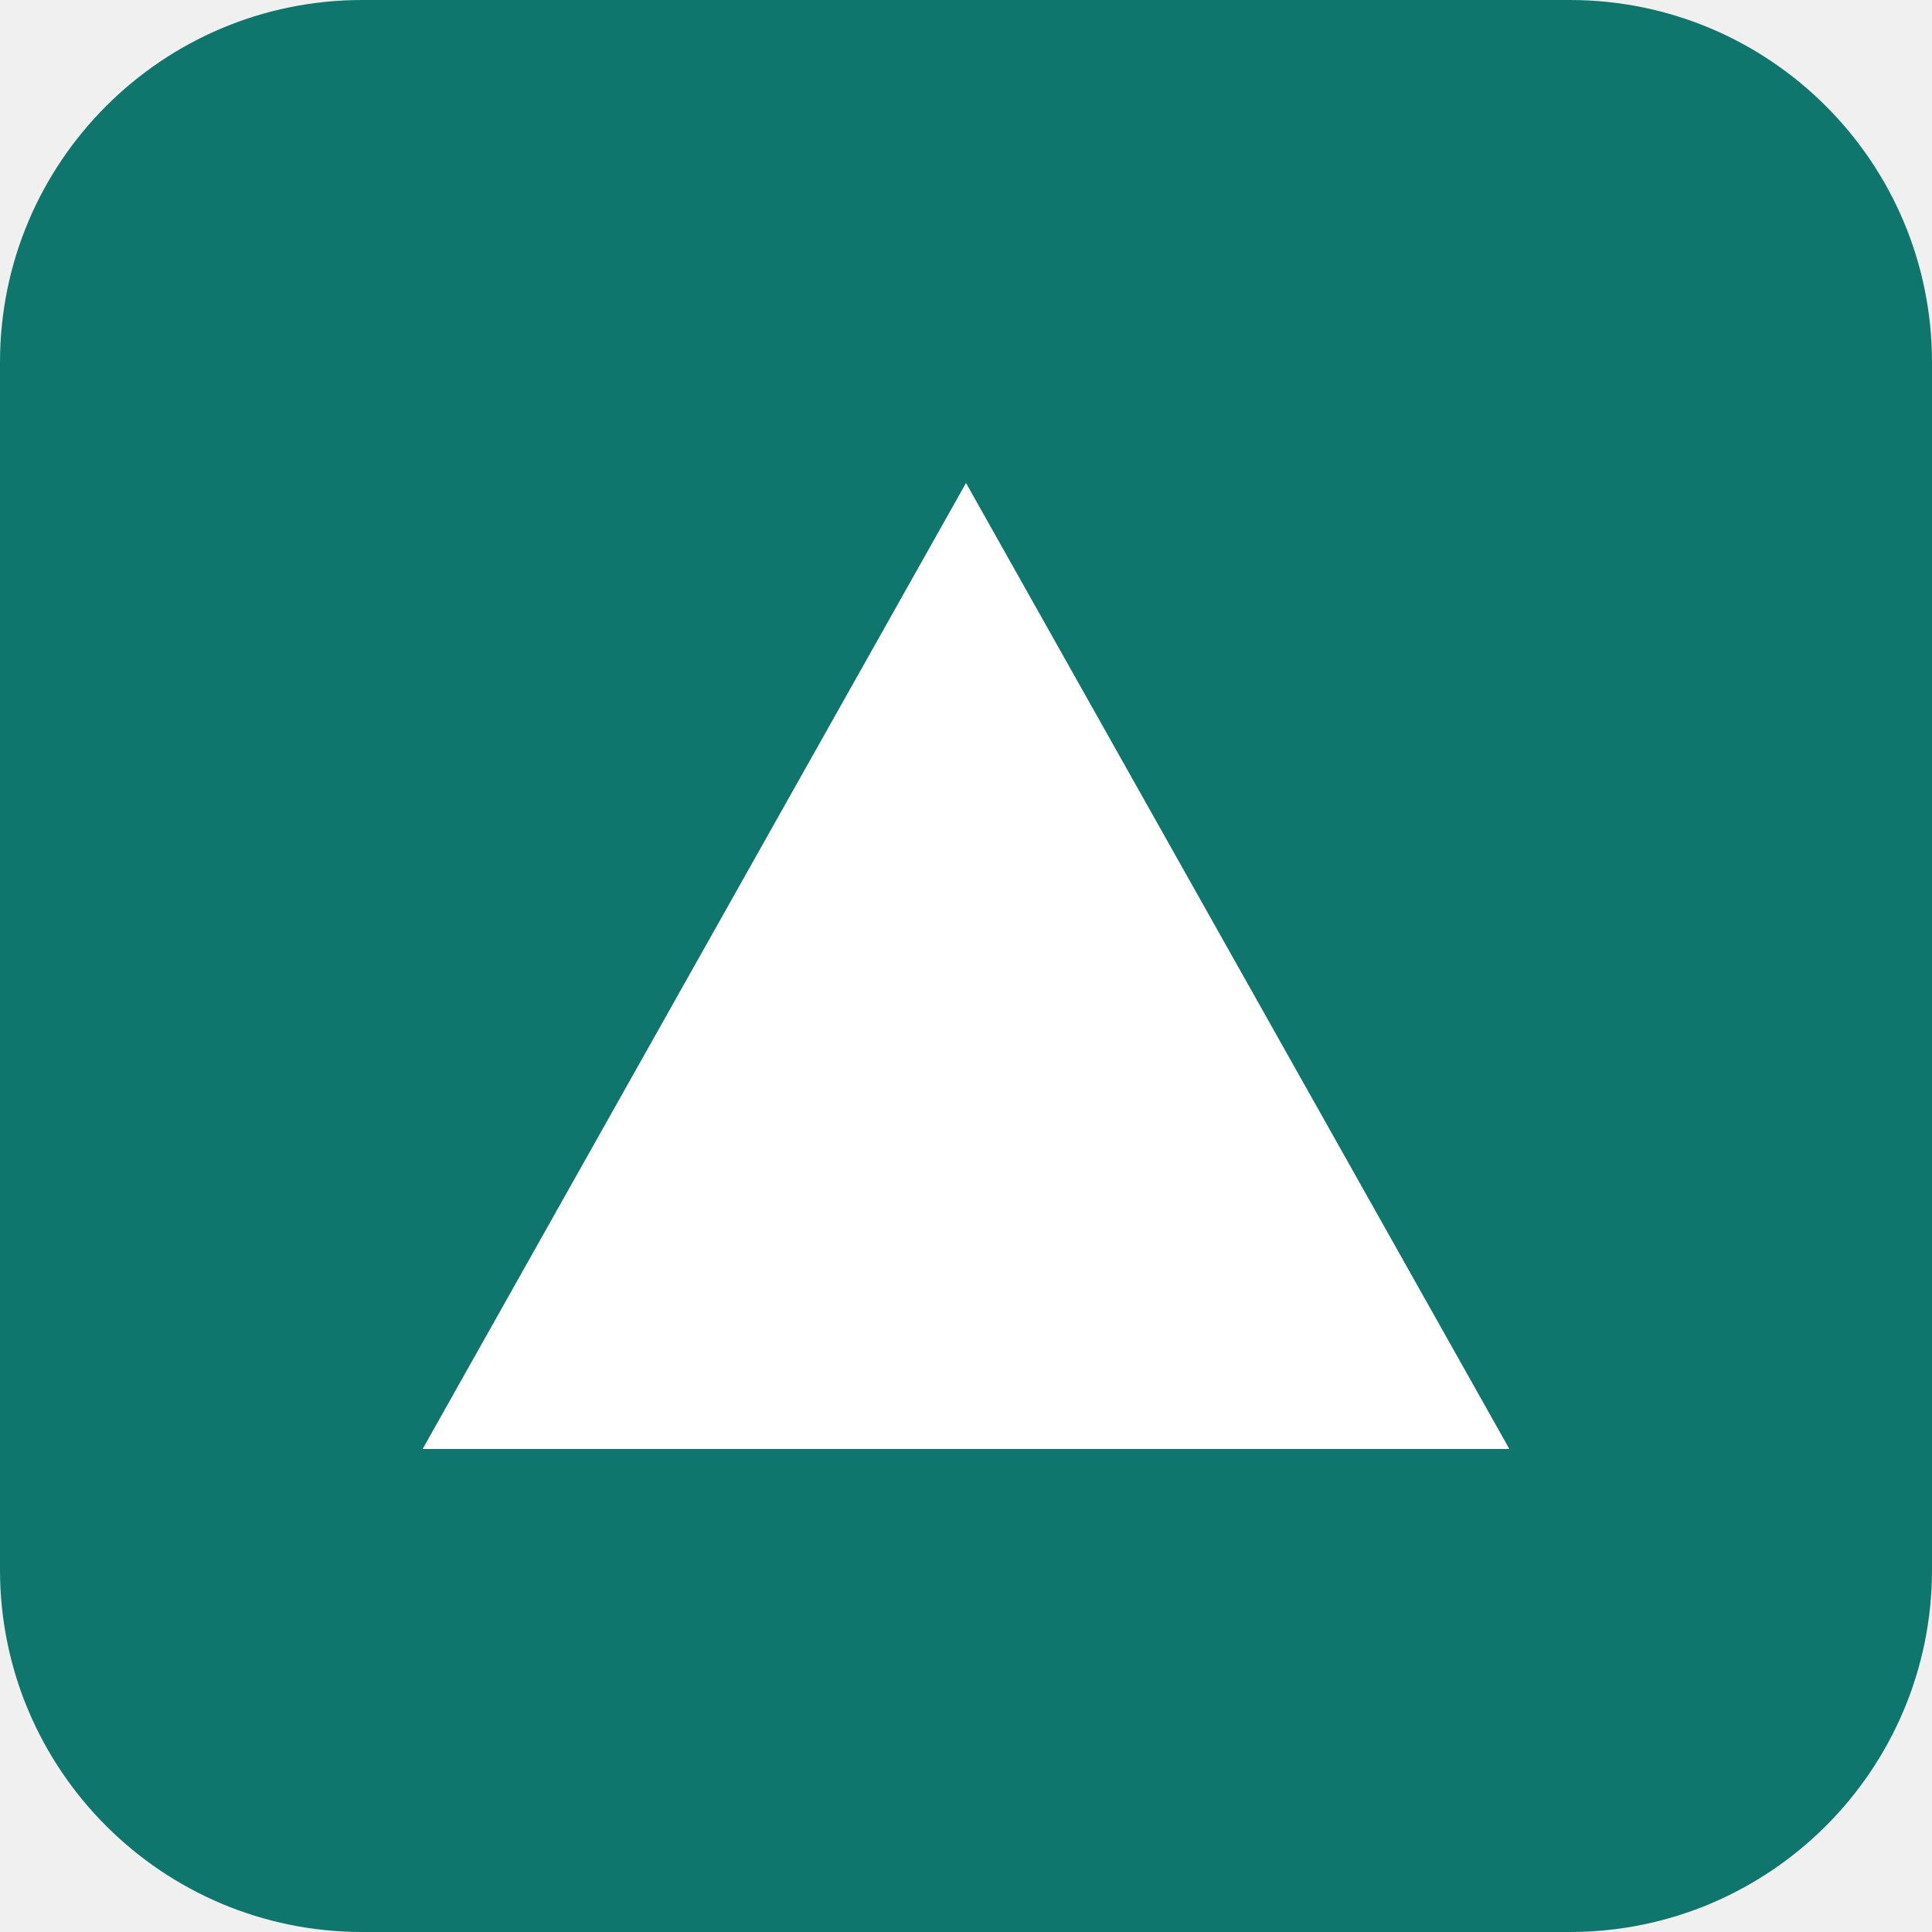
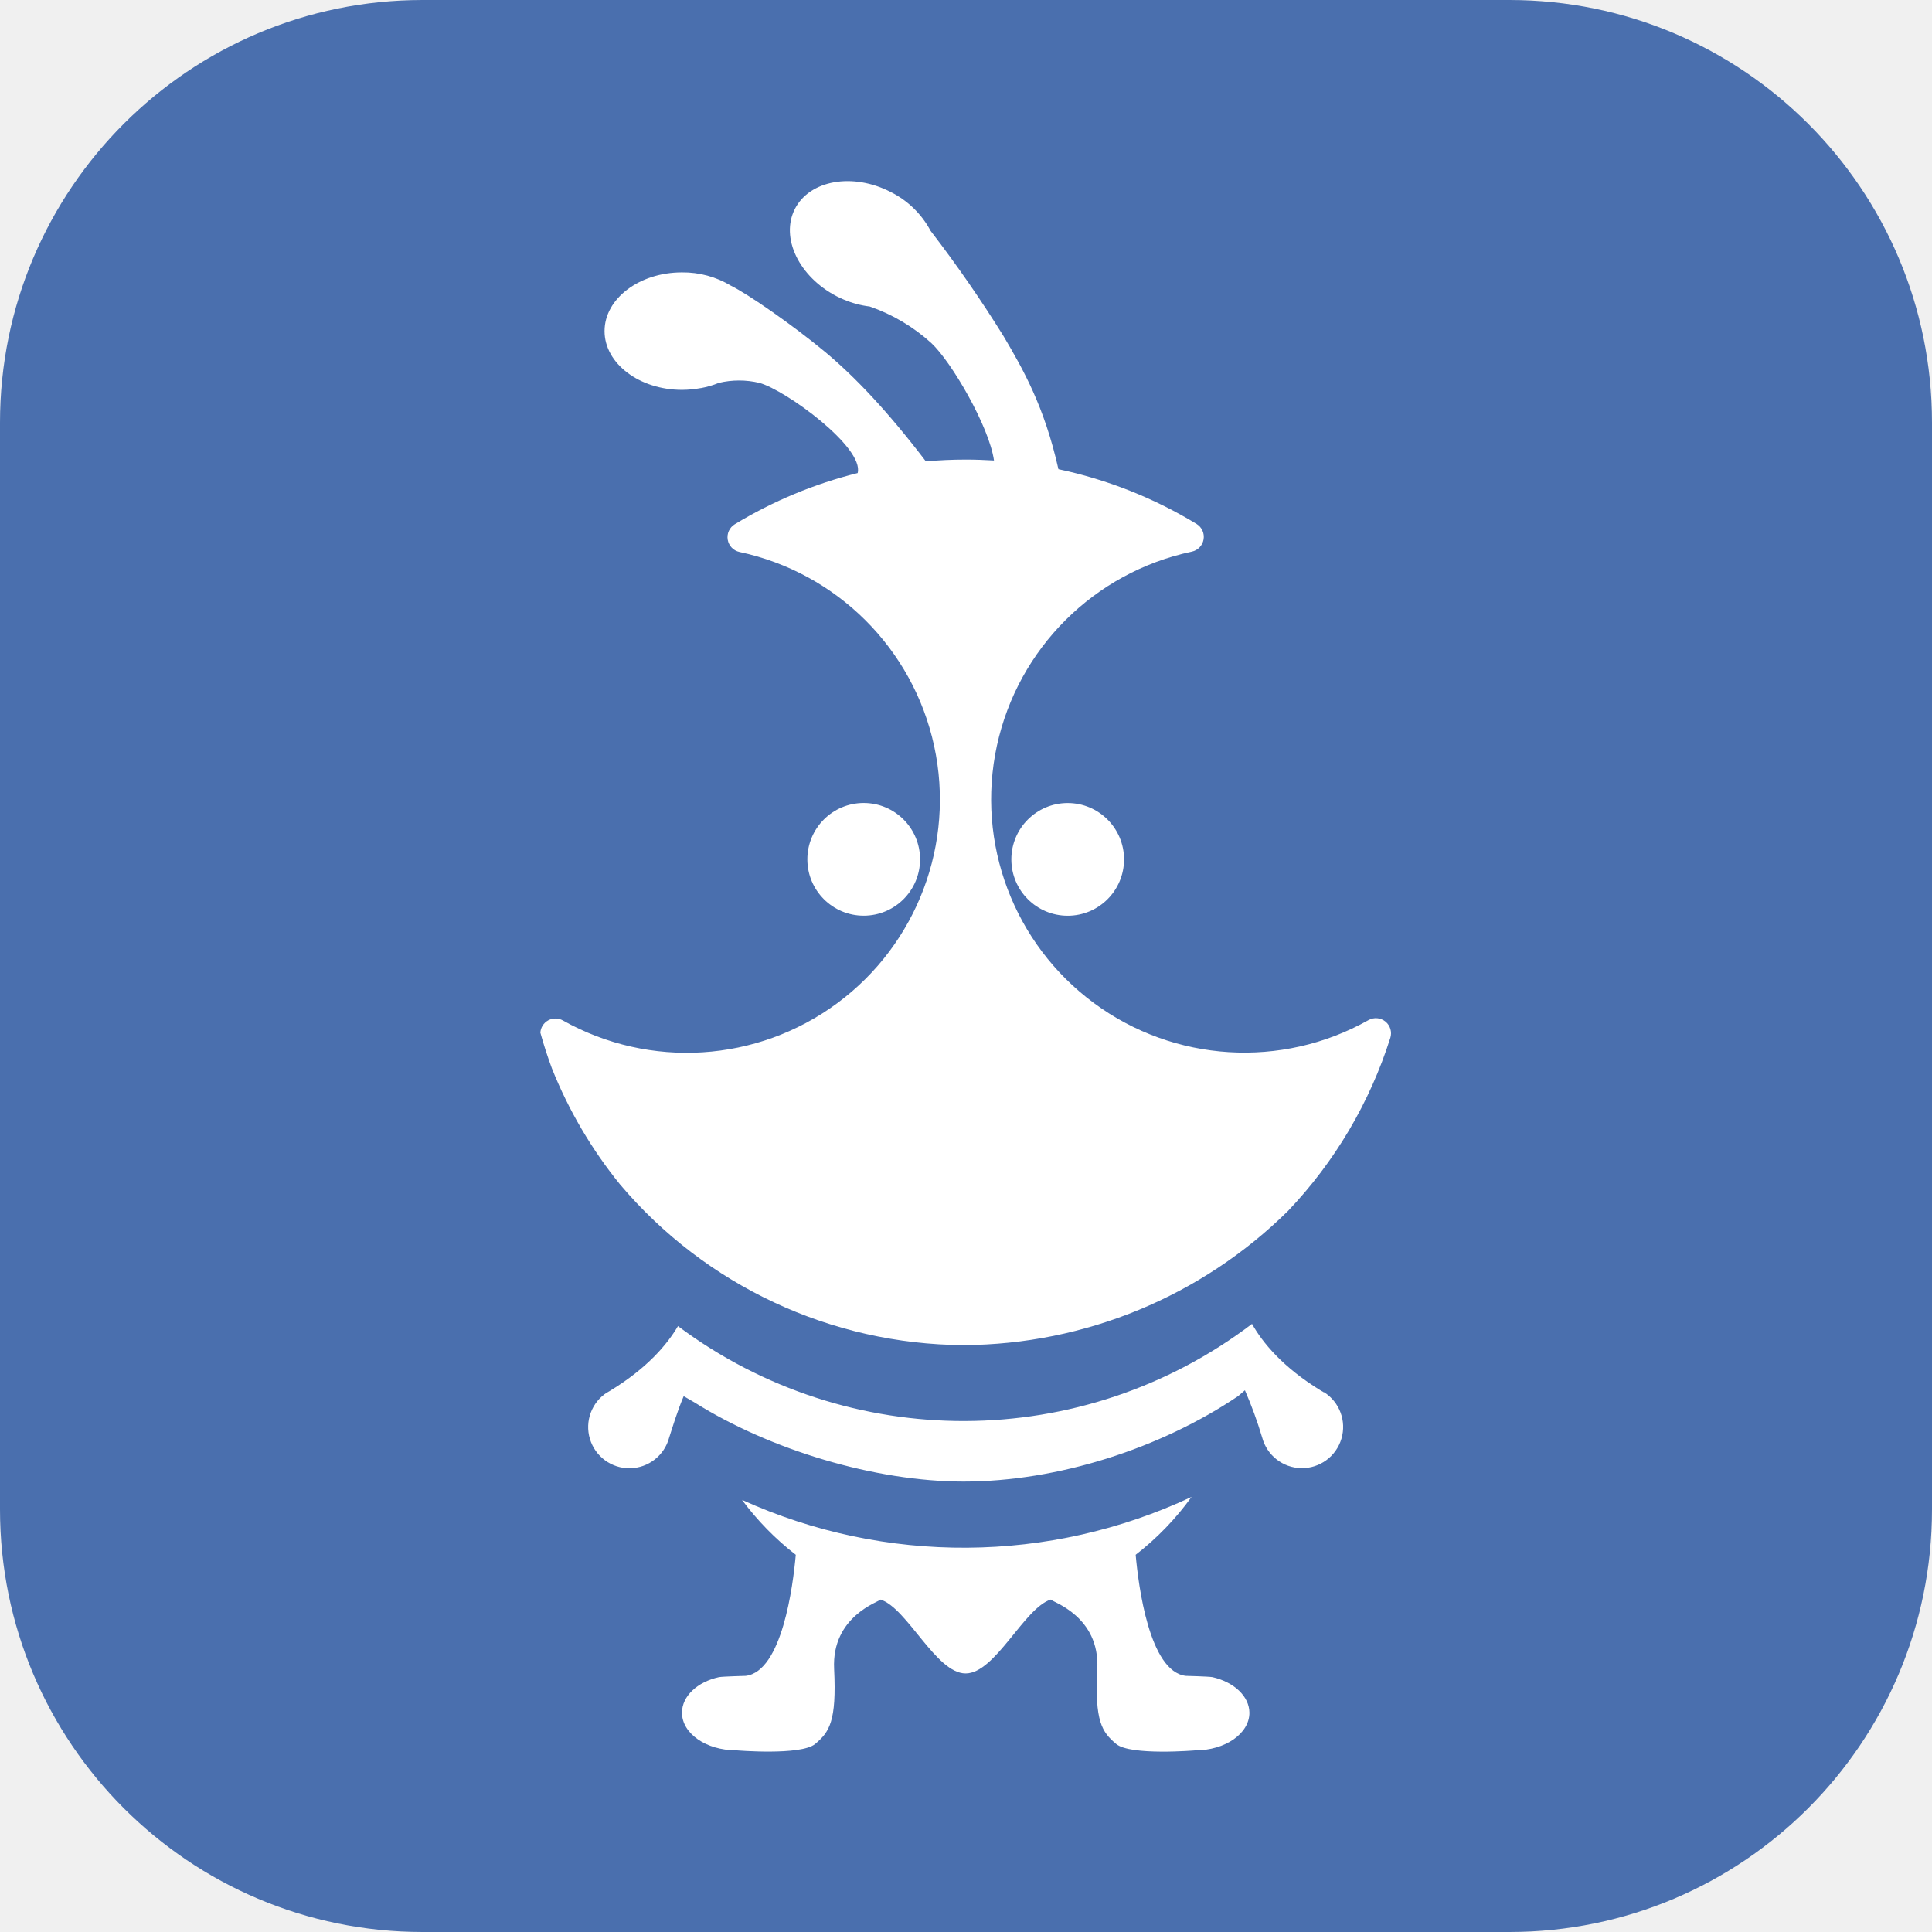
- <svg xmlns="http://www.w3.org/2000/svg" viewBox="0 0 32 32" width="32" height="32">
-   <rect width="32" height="32" rx="6" fill="#0f766e" />
-   <path d="M7 24 L16 8 L25 24 Z" fill="#ffffff" />
+ <svg xmlns="http://www.w3.org/2000/svg" viewBox="0 0 64 64" width="64" height="64" role="img" aria-label="QFieldCloud">
+   <rect width="64" height="64" rx="14" fill="#4a6fae" />
+   <g fill="#ffffff" transform="translate(17.9 6) scale(0.1566)">
+     <g transform="translate(-199.36,-53.26379)">
+       <path transform="translate(-11.68,-52.69)" d="m 291.36,249.43 a 11.92,11.92 0 1 0 -11.91,11.91 11.92,11.92 0 0 0 11.91,-11.91 z" />
+       <path transform="translate(-11.68,-52.69)" d="m 310.67,249.43 a 11.92,11.92 0 1 0 11.92,-11.92 11.92,11.92 0 0 0 -11.92,11.92 z" />
+       <path transform="translate(-11.68,-52.69)" d="m 213.49,293.66 a 94.53,94.53 0 0 0 14.4,24.52 95.82,95.82 0 0 0 72.67,34 98.34,98.34 0 0 0 68.63,-28.38 94.44,94.44 0 0 0 21.65,-36.62 3.2,3.2 0 0 0 -4.62,-3.75 53.57,53.57 0 1 1 -37.37,-99.1 3.2,3.2 0 0 0 1,-5.86 93.5,93.5 0 0 0 -29.22,-11.58 c -3,-13.37 -7.53,-21.21 -11.6,-28.12 a 270.52,270.52 0 0 0 -15.44,-22.3 19.34,19.34 0 0 0 -8.47,-8.23 c -8,-4.12 -17.1,-2.52 -20.23,3.58 -3.13,6.1 0.85,14.39 8.89,18.52 0.47,0.24 0.94,0.46 1.42,0.66 v 0 a 20.41,20.41 0 0 0 5.52,1.48 37.81,37.81 0 0 1 13,7.71 c 4.28,3.96 12.28,17.71 13.28,24.86 -2,-0.12 -4,-0.19 -6,-0.19 q -4.23,0 -8.41,0.38 c -8,-10.49 -14.87,-17.78 -21.31,-23.15 -7,-5.81 -16.45,-12.32 -19.9,-14 v 0 a 19.68,19.68 0 0 0 -10.4,-2.83 c -9,0 -16.36,5.56 -16.36,12.42 0,6.86 7.38,12.43 16.38,12.43 a 22,22 0 0 0 3.94,-0.37 v 0 H 245 a 19,19 0 0 0 3.8,-1.11 18.56,18.56 0 0 1 8.56,0 c 5.64,1.55 22.23,13.7 20.8,19.08 a 93.75,93.75 0 0 0 -26,10.83 3.2,3.2 0 0 0 1,5.86 53.56,53.56 0 1 1 -37.36,99.1 3.2,3.2 0 0 0 -4.76,2.58 q 1.06,3.84 2.45,7.58 z" />
+       <path transform="translate(-11.68,-52.69)" d="m 353.21,422.41 c -0.92,-0.15 -5.66,-0.27 -5.66,-0.27 -7.7,-0.93 -10,-19.08 -10.58,-25.61 a 59.64,59.64 0 0 0 11.82,-12.24 113.56,113.56 0 0 1 -95.09,0.63 59.55,59.55 0 0 0 11.37,11.61 c -0.58,6.53 -2.89,24.68 -10.59,25.61 0,0 -4.74,0.12 -5.65,0.27 -4.55,1 -7.83,4 -7.83,7.53 0,4.39 5.11,7.95 11.42,7.95 0,0 13.77,1.17 16.76,-1.35 2.99,-2.52 4.55,-4.73 4,-15.87 -0.55,-11.14 9.5,-14.18 9.82,-14.67 5.68,1.83 11.73,15.63 18,15.63 6.27,0 12.33,-13.8 18,-15.63 0.33,0.5 10.43,3.54 9.85,14.68 -0.58,11.14 1,13.35 4,15.87 3,2.52 16.77,1.35 16.77,1.35 6.3,0 11.41,-3.56 11.41,-7.95 -0.03,-3.52 -3.28,-6.5 -7.82,-7.54 z" />
+       <path transform="translate(-11.68,-52.69)" d="m 376.8,362.16 v 0 h -0.05 a 3.65,3.65 0 0 0 -0.54,-0.32 c -8.18,-5 -12.43,-10.24 -14.63,-14.15 a 100.89,100.89 0 0 1 -121.43,0.47 c -2.27,3.86 -6.5,8.9 -14.36,13.68 a 5.09,5.09 0 0 0 -0.54,0.32 h -0.05 v 0 a 8.71,8.71 0 1 0 13.08,9.6 c 0.76,-2.33 1.71,-5.55 3.08,-8.78 l 2.33,1.35 c 15.94,10 38.13,16.71 56.87,16.71 19.93,0 41.66,-7 58.09,-18.08 l 1.43,-1.23 a 88,88 0 0 1 3.65,10 8.71,8.71 0 1 0 13.07,-9.6 z" />
+     </g>
+   </g>
</svg>
